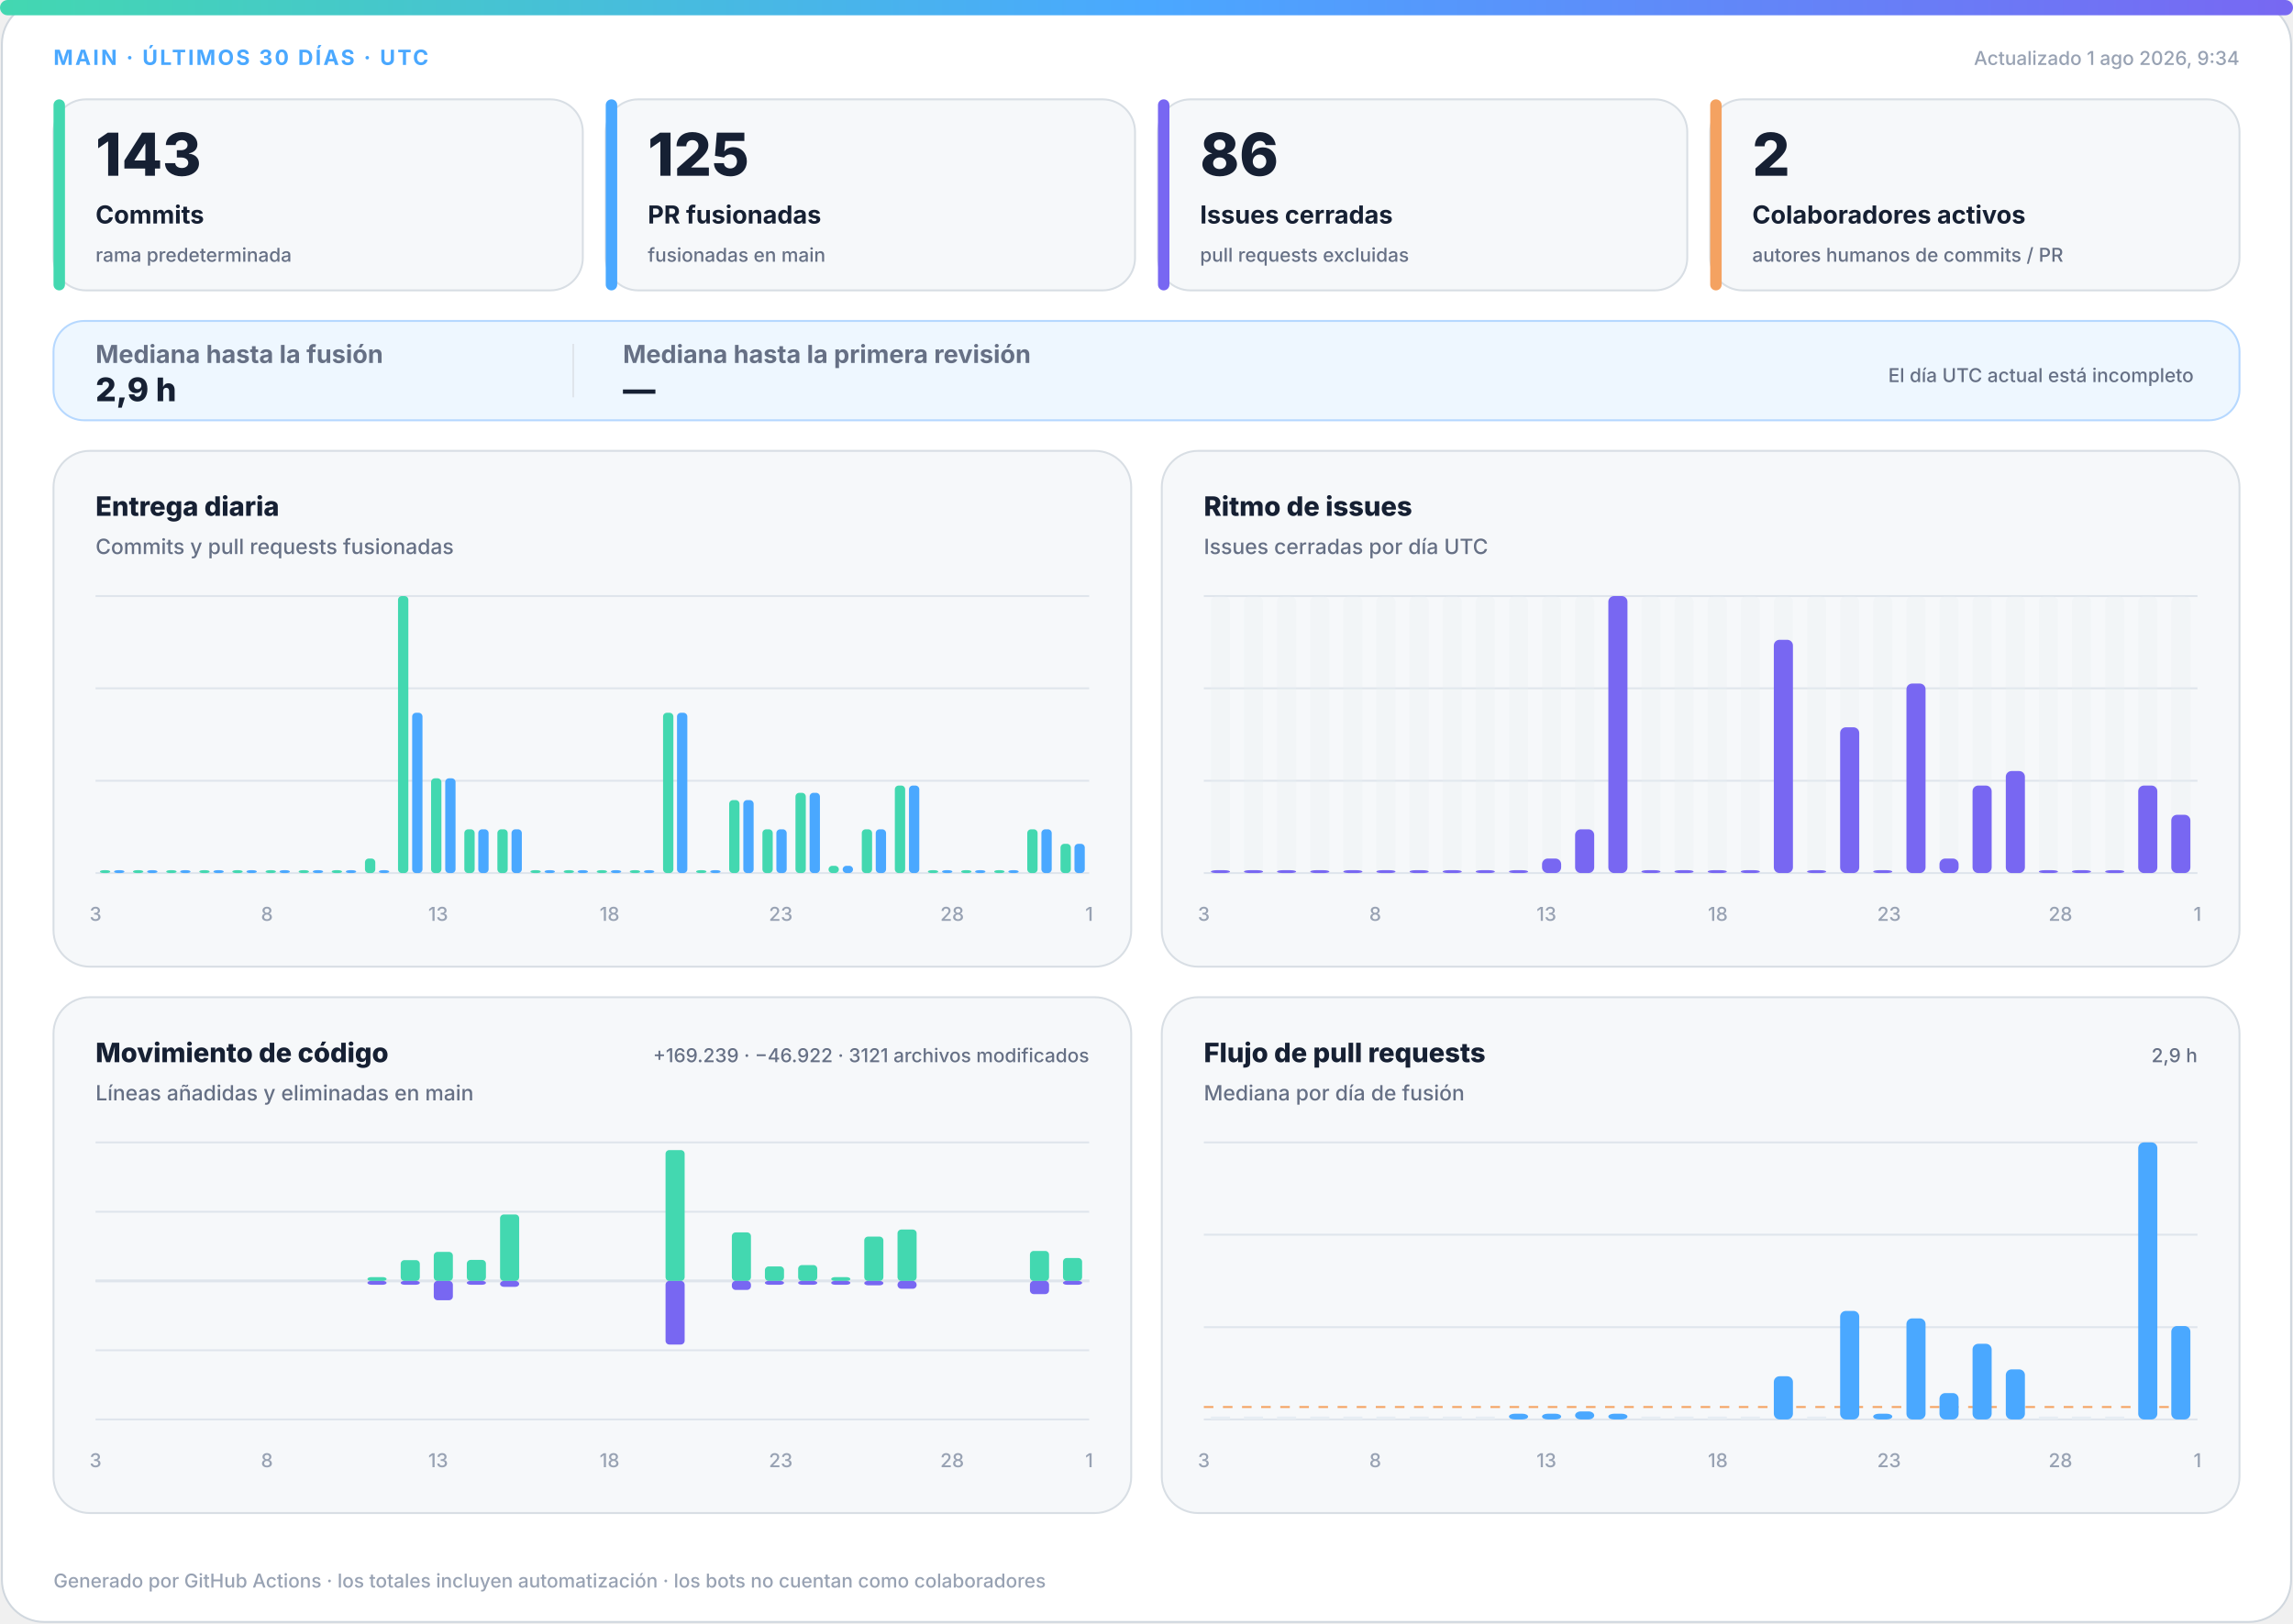
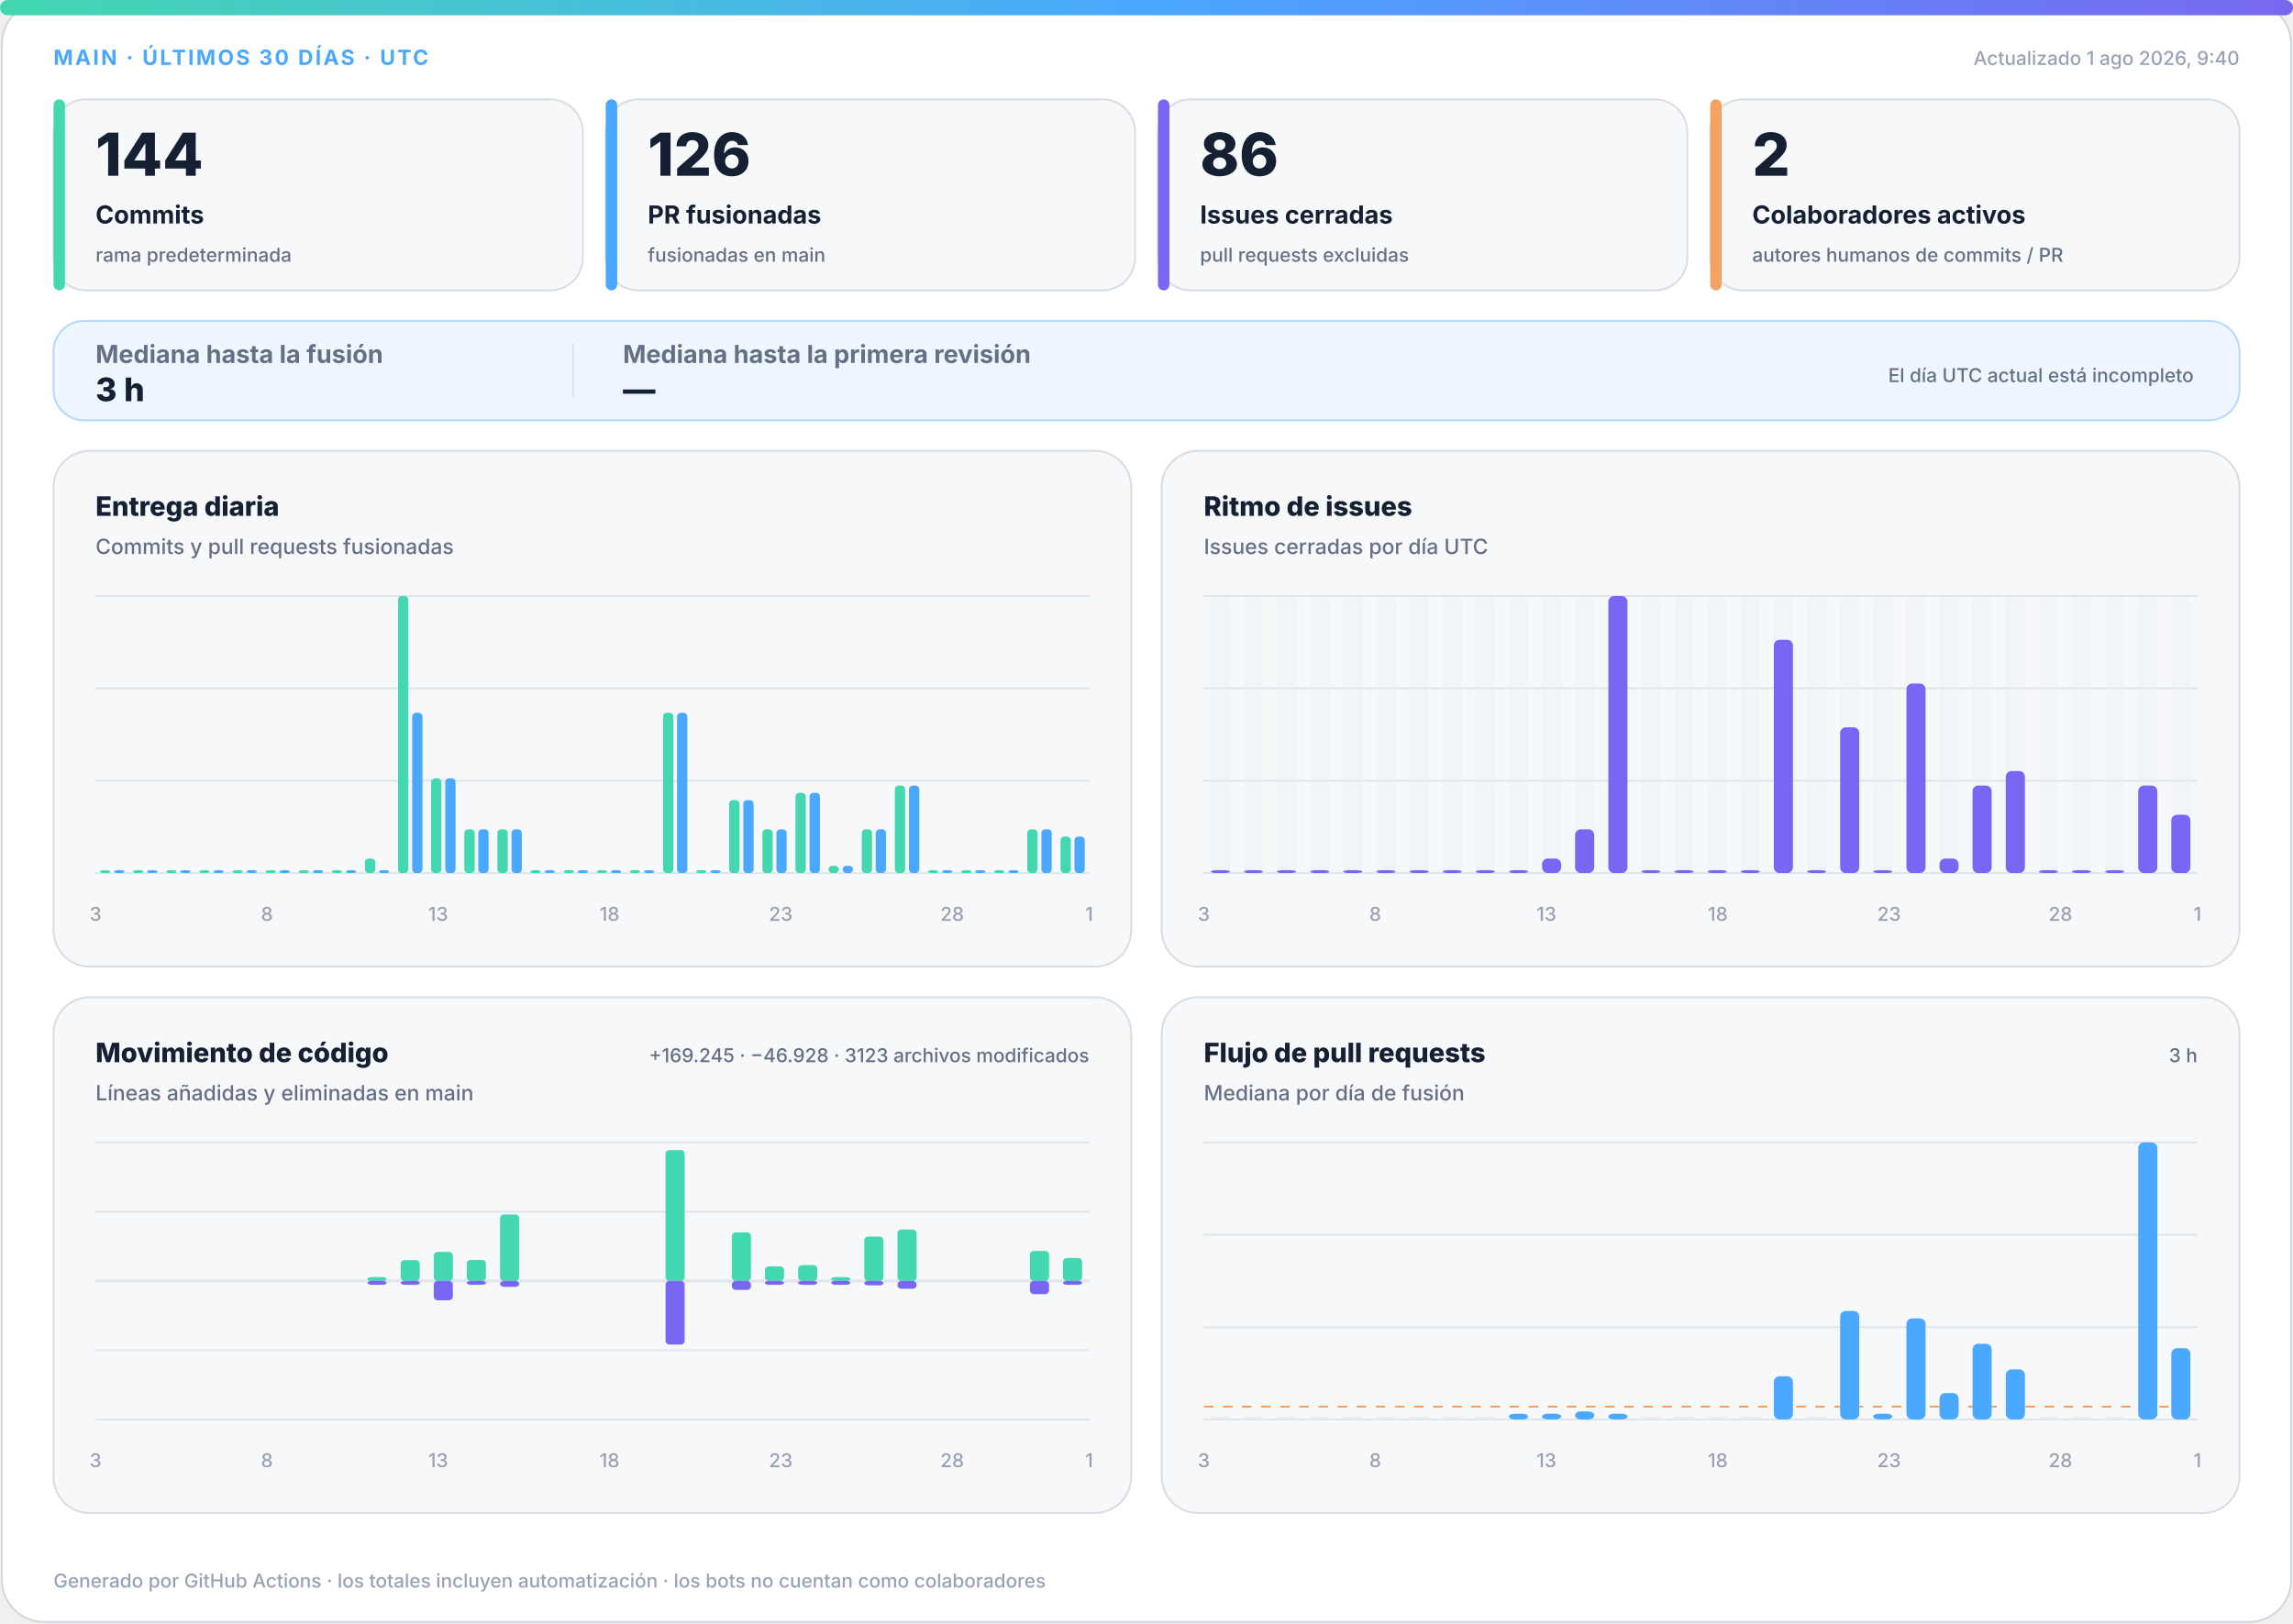
<svg xmlns="http://www.w3.org/2000/svg" width="1200" height="850" viewBox="0 0 1200 850" role="img" aria-labelledby="title desc">
  <defs>
    <linearGradient id="accent" x1="0" y1="0" x2="1" y2="0">
      <stop offset="0%" stop-color="#43d8b0" />
      <stop offset="50%" stop-color="#4aa8ff" />
      <stop offset="100%" stop-color="#7867f2" />
    </linearGradient>
    <linearGradient id="soft" x1="0" y1="0" x2="1" y2="1">
      <stop offset="0%" stop-color="#43d8b0" stop-opacity=".18" />
      <stop offset="100%" stop-color="#7867f2" stop-opacity=".12" />
    </linearGradient>
  </defs>
  <style>
.bg{fill:#fff;stroke:#d0d7de}.surface{fill:#f6f8fa;stroke:#d8dee4}.strong{fill:#eef7ff;stroke:#b6d8ff}.ink{fill:#162033}.muted{fill:#667085}.faint{fill:#98a2b3}.grid{stroke:#dfe5ec}.track{fill:#e7edf3}
.meta{font:750 11px -apple-system,BlinkMacSystemFont,"Segoe UI",sans-serif;letter-spacing:1.1px}.value{font:820 31px -apple-system,BlinkMacSystemFont,"Segoe UI",sans-serif}.label{font:720 13px -apple-system,BlinkMacSystemFont,"Segoe UI",sans-serif}.scope{font:520 10px -apple-system,BlinkMacSystemFont,"Segoe UI",sans-serif}.chart-title{font:760 14px -apple-system,BlinkMacSystemFont,"Segoe UI",sans-serif}.chart-subtitle{font:520 11px -apple-system,BlinkMacSystemFont,"Segoe UI",sans-serif}.small{font:540 10px -apple-system,BlinkMacSystemFont,"Segoe UI",sans-serif}.flow-value{font:780 17px -apple-system,BlinkMacSystemFont,"Segoe UI",sans-serif}
@media(prefers-color-scheme:dark){.bg{fill:#0d1117;stroke:#30363d}.surface{fill:#161b22;stroke:#30363d}.strong{fill:#10263a;stroke:#244d70}.ink{fill:#f0f6fc}.muted{fill:#a7b0bc}.faint{fill:#7d8590}.grid{stroke:#30363d}.track{fill:#27313d}}
</style>
  <rect class="bg" x="1" y="1" width="1198" height="848" rx="22" />
  <rect x="0" y="0" width="1200" height="8" rx="4" fill="url(#accent)" />
  <text class="meta" x="28" y="34" fill="#4aa8ff">MAIN · ÚLTIMOS 30 DÍAS · UTC</text>
-   <text class="small faint" x="1172" y="34" text-anchor="end">Actualizado 1 ago 2026, 9:34</text>
+   <text class="small faint" x="1172" y="34" text-anchor="end">Actualizado 1 ago 2026, 9:40</text>
  <g>
    <rect class="surface" x="28" y="52" width="277" height="100" rx="17" />
    <rect x="28" y="52" width="6" height="100" rx="3" fill="#43d8b0" />
-     <text class="value ink" x="50" y="92" style="font-size:31px">143</text>
+     <text class="value ink" x="50" y="92" style="font-size:31px">144</text>
    <text class="label ink" x="50" y="117" style="font-size:13px">Commits</text>
    <text class="scope muted" x="50" y="137" style="font-size:10px">rama predeterminada</text>
  </g>
  <g>
    <rect class="surface" x="317" y="52" width="277" height="100" rx="17" />
    <rect x="317" y="52" width="6" height="100" rx="3" fill="#4aa8ff" />
-     <text class="value ink" x="339" y="92" style="font-size:31px">125</text>
+     <text class="value ink" x="339" y="92" style="font-size:31px">126</text>
    <text class="label ink" x="339" y="117" style="font-size:13px">PR fusionadas</text>
    <text class="scope muted" x="339" y="137" style="font-size:10px">fusionadas en main</text>
  </g>
  <g>
    <rect class="surface" x="606" y="52" width="277" height="100" rx="17" />
    <rect x="606" y="52" width="6" height="100" rx="3" fill="#7867f2" />
    <text class="value ink" x="628" y="92" style="font-size:31px">86</text>
    <text class="label ink" x="628" y="117" style="font-size:13px">Issues cerradas</text>
    <text class="scope muted" x="628" y="137" style="font-size:10px">pull requests excluidas</text>
  </g>
  <g>
    <rect class="surface" x="895" y="52" width="277" height="100" rx="17" />
    <rect x="895" y="52" width="6" height="100" rx="3" fill="#f4a261" />
    <text class="value ink" x="917" y="92" style="font-size:31px">2</text>
    <text class="label ink" x="917" y="117" style="font-size:13px">Colaboradores activos</text>
    <text class="scope muted" x="917" y="137" style="font-size:10px">autores humanos de commits / PR</text>
  </g>
  <g>
    <rect class="strong" x="28" y="168" width="1144" height="52" rx="16" fill="url(#soft)" />
    <text class="label muted" x="50" y="190">Mediana hasta la fusión</text>
-     <text class="flow-value ink" x="50" y="210">2,9 h</text>
+     <text class="flow-value ink" x="50" y="210">3 h</text>
    <line class="grid" x1="300" y1="180" x2="300" y2="208" />
    <text class="label muted" x="326" y="190">Mediana hasta la primera revisión</text>
    <text class="flow-value ink" x="326" y="210">—</text>
    <text class="scope muted" x="1148" y="200" text-anchor="end">El día UTC actual está incompleto</text>
  </g>
  <g>
    <rect class="surface" x="28" y="236" width="564" height="270" rx="19" />
    <text class="chart-title ink" x="50" y="270">Entrega diaria</text>
    <text class="chart-subtitle muted" x="50" y="290">Commits y pull requests fusionadas</text>
    <line class="grid" x1="50" y1="312.0" x2="570" y2="312.0" />
    <line class="grid" x1="50" y1="360.3" x2="570" y2="360.3" />
    <line class="grid" x1="50" y1="408.7" x2="570" y2="408.7" />
    <line class="grid" x1="50" y1="457.0" x2="570" y2="457.0" />
    <rect x="52.3" y="455.5" width="5.4" height="1.5" rx="2" fill="#43d8b0" />
    <rect x="59.7" y="455.5" width="5.4" height="1.5" rx="2" fill="#4aa8ff" />
    <rect x="69.6" y="455.5" width="5.4" height="1.5" rx="2" fill="#43d8b0" />
    <rect x="77.0" y="455.5" width="5.4" height="1.5" rx="2" fill="#4aa8ff" />
    <rect x="87.0" y="455.5" width="5.4" height="1.5" rx="2" fill="#43d8b0" />
    <rect x="94.3" y="455.5" width="5.4" height="1.5" rx="2" fill="#4aa8ff" />
    <rect x="104.3" y="455.5" width="5.4" height="1.5" rx="2" fill="#43d8b0" />
    <rect x="111.7" y="455.5" width="5.4" height="1.5" rx="2" fill="#4aa8ff" />
    <rect x="121.6" y="455.5" width="5.4" height="1.5" rx="2" fill="#43d8b0" />
    <rect x="129.0" y="455.5" width="5.4" height="1.5" rx="2" fill="#4aa8ff" />
    <rect x="139.0" y="455.5" width="5.4" height="1.5" rx="2" fill="#43d8b0" />
    <rect x="146.3" y="455.5" width="5.4" height="1.5" rx="2" fill="#4aa8ff" />
    <rect x="156.3" y="455.5" width="5.4" height="1.5" rx="2" fill="#43d8b0" />
    <rect x="163.7" y="455.5" width="5.4" height="1.5" rx="2" fill="#4aa8ff" />
    <rect x="173.6" y="455.5" width="5.4" height="1.5" rx="2" fill="#43d8b0" />
    <rect x="181.0" y="455.5" width="5.4" height="1.5" rx="2" fill="#4aa8ff" />
    <rect x="191.0" y="449.4" width="5.4" height="7.6" rx="2" fill="#43d8b0" />
    <rect x="198.3" y="455.5" width="5.4" height="1.5" rx="2" fill="#4aa8ff" />
    <rect x="208.3" y="312.0" width="5.4" height="145.0" rx="2" fill="#43d8b0" />
    <rect x="215.7" y="373.1" width="5.4" height="83.9" rx="2" fill="#4aa8ff" />
    <rect x="225.6" y="407.4" width="5.4" height="49.6" rx="2" fill="#43d8b0" />
    <rect x="233.0" y="407.4" width="5.4" height="49.6" rx="2" fill="#4aa8ff" />
    <rect x="243.0" y="434.1" width="5.4" height="22.9" rx="2" fill="#43d8b0" />
    <rect x="250.3" y="434.1" width="5.4" height="22.9" rx="2" fill="#4aa8ff" />
    <rect x="260.3" y="434.1" width="5.4" height="22.9" rx="2" fill="#43d8b0" />
    <rect x="267.7" y="434.1" width="5.4" height="22.9" rx="2" fill="#4aa8ff" />
    <rect x="277.6" y="455.5" width="5.4" height="1.5" rx="2" fill="#43d8b0" />
    <rect x="285.0" y="455.5" width="5.4" height="1.5" rx="2" fill="#4aa8ff" />
    <rect x="295.0" y="455.5" width="5.4" height="1.5" rx="2" fill="#43d8b0" />
    <rect x="302.3" y="455.5" width="5.4" height="1.5" rx="2" fill="#4aa8ff" />
    <rect x="312.3" y="455.5" width="5.4" height="1.5" rx="2" fill="#43d8b0" />
    <rect x="319.7" y="455.5" width="5.4" height="1.5" rx="2" fill="#4aa8ff" />
    <rect x="329.6" y="455.5" width="5.4" height="1.5" rx="2" fill="#43d8b0" />
    <rect x="337.0" y="455.5" width="5.4" height="1.5" rx="2" fill="#4aa8ff" />
    <rect x="347.0" y="373.1" width="5.4" height="83.9" rx="2" fill="#43d8b0" />
    <rect x="354.3" y="373.1" width="5.4" height="83.9" rx="2" fill="#4aa8ff" />
    <rect x="364.3" y="455.5" width="5.4" height="1.5" rx="2" fill="#43d8b0" />
    <rect x="371.7" y="455.5" width="5.4" height="1.5" rx="2" fill="#4aa8ff" />
    <rect x="381.6" y="418.8" width="5.4" height="38.2" rx="2" fill="#43d8b0" />
    <rect x="389.0" y="418.8" width="5.4" height="38.2" rx="2" fill="#4aa8ff" />
    <rect x="399.0" y="434.1" width="5.4" height="22.9" rx="2" fill="#43d8b0" />
    <rect x="406.3" y="434.1" width="5.4" height="22.9" rx="2" fill="#4aa8ff" />
    <rect x="416.3" y="415.0" width="5.4" height="42.0" rx="2" fill="#43d8b0" />
    <rect x="423.7" y="415.0" width="5.4" height="42.0" rx="2" fill="#4aa8ff" />
    <rect x="433.6" y="453.2" width="5.4" height="3.8" rx="2" fill="#43d8b0" />
    <rect x="441.0" y="453.2" width="5.4" height="3.8" rx="2" fill="#4aa8ff" />
    <rect x="451.0" y="434.1" width="5.4" height="22.9" rx="2" fill="#43d8b0" />
    <rect x="458.3" y="434.1" width="5.4" height="22.9" rx="2" fill="#4aa8ff" />
    <rect x="468.3" y="411.2" width="5.4" height="45.8" rx="2" fill="#43d8b0" />
    <rect x="475.7" y="411.2" width="5.4" height="45.8" rx="2" fill="#4aa8ff" />
    <rect x="485.6" y="455.5" width="5.4" height="1.5" rx="2" fill="#43d8b0" />
    <rect x="493.0" y="455.5" width="5.4" height="1.5" rx="2" fill="#4aa8ff" />
    <rect x="503.0" y="455.5" width="5.4" height="1.5" rx="2" fill="#43d8b0" />
    <rect x="510.3" y="455.5" width="5.4" height="1.5" rx="2" fill="#4aa8ff" />
    <rect x="520.3" y="455.5" width="5.4" height="1.5" rx="2" fill="#43d8b0" />
    <rect x="527.7" y="455.5" width="5.4" height="1.5" rx="2" fill="#4aa8ff" />
    <rect x="537.6" y="434.1" width="5.4" height="22.9" rx="2" fill="#43d8b0" />
    <rect x="545.0" y="434.1" width="5.4" height="22.9" rx="2" fill="#4aa8ff" />
-     <rect x="555.0" y="441.7" width="5.4" height="15.3" rx="2" fill="#43d8b0" />
-     <rect x="562.3" y="441.7" width="5.4" height="15.3" rx="2" fill="#4aa8ff" />
+     <rect x="555.0" y="437.9" width="5.4" height="19.1" rx="2" fill="#43d8b0" />
+     <rect x="562.3" y="437.9" width="5.4" height="19.1" rx="2" fill="#4aa8ff" />
    <text class="small faint" x="50.0" y="482" text-anchor="middle">3</text>
    <text class="small faint" x="139.7" y="482" text-anchor="middle">8</text>
    <text class="small faint" x="229.3" y="482" text-anchor="middle">13</text>
    <text class="small faint" x="319.0" y="482" text-anchor="middle">18</text>
    <text class="small faint" x="408.6" y="482" text-anchor="middle">23</text>
    <text class="small faint" x="498.3" y="482" text-anchor="middle">28</text>
    <text class="small faint" x="570.0" y="482" text-anchor="middle">1</text>
  </g>
  <g>
    <rect class="surface" x="608" y="236" width="564" height="270" rx="19" />
    <text class="chart-title ink" x="630" y="270">Ritmo de issues</text>
    <text class="chart-subtitle muted" x="630" y="290">Issues cerradas por día UTC</text>
    <line class="grid" x1="630" y1="312.0" x2="1150" y2="312.0" />
    <line class="grid" x1="630" y1="360.3" x2="1150" y2="360.3" />
    <line class="grid" x1="630" y1="408.7" x2="1150" y2="408.7" />
    <line class="grid" x1="630" y1="457.0" x2="1150" y2="457.0" />
    <g>
      <rect class="track" x="633.7" y="312" width="10.0" height="145" rx="3" opacity=".3" />
      <rect x="633.7" y="455.5" width="10.0" height="1.5" rx="3" fill="#7867f2" />
    </g>
    <g>
      <rect class="track" x="651.0" y="312" width="10.0" height="145" rx="3" opacity=".3" />
      <rect x="651.0" y="455.5" width="10.0" height="1.5" rx="3" fill="#7867f2" />
    </g>
    <g>
      <rect class="track" x="668.3" y="312" width="10.0" height="145" rx="3" opacity=".3" />
      <rect x="668.3" y="455.5" width="10.0" height="1.5" rx="3" fill="#7867f2" />
    </g>
    <g>
      <rect class="track" x="685.7" y="312" width="10.0" height="145" rx="3" opacity=".3" />
      <rect x="685.7" y="455.5" width="10.0" height="1.5" rx="3" fill="#7867f2" />
    </g>
    <g>
      <rect class="track" x="703.0" y="312" width="10.0" height="145" rx="3" opacity=".3" />
      <rect x="703.0" y="455.5" width="10.0" height="1.5" rx="3" fill="#7867f2" />
    </g>
    <g>
      <rect class="track" x="720.3" y="312" width="10.0" height="145" rx="3" opacity=".3" />
      <rect x="720.3" y="455.5" width="10.0" height="1.5" rx="3" fill="#7867f2" />
    </g>
    <g>
      <rect class="track" x="737.7" y="312" width="10.0" height="145" rx="3" opacity=".3" />
      <rect x="737.7" y="455.5" width="10.0" height="1.5" rx="3" fill="#7867f2" />
    </g>
    <g>
      <rect class="track" x="755.0" y="312" width="10.0" height="145" rx="3" opacity=".3" />
      <rect x="755.0" y="455.5" width="10.0" height="1.5" rx="3" fill="#7867f2" />
    </g>
    <g>
      <rect class="track" x="772.3" y="312" width="10.0" height="145" rx="3" opacity=".3" />
      <rect x="772.3" y="455.5" width="10.0" height="1.5" rx="3" fill="#7867f2" />
    </g>
    <g>
      <rect class="track" x="789.7" y="312" width="10.0" height="145" rx="3" opacity=".3" />
      <rect x="789.7" y="455.5" width="10.0" height="1.5" rx="3" fill="#7867f2" />
    </g>
    <g>
      <rect class="track" x="807.0" y="312" width="10.0" height="145" rx="3" opacity=".3" />
      <rect x="807.0" y="449.4" width="10.0" height="7.6" rx="3" fill="#7867f2" />
    </g>
    <g>
      <rect class="track" x="824.3" y="312" width="10.0" height="145" rx="3" opacity=".3" />
      <rect x="824.3" y="434.1" width="10.0" height="22.9" rx="3" fill="#7867f2" />
    </g>
    <g>
      <rect class="track" x="841.7" y="312" width="10.0" height="145" rx="3" opacity=".3" />
      <rect x="841.7" y="312.0" width="10.0" height="145.0" rx="3" fill="#7867f2" />
    </g>
    <g>
      <rect class="track" x="859.0" y="312" width="10.0" height="145" rx="3" opacity=".3" />
      <rect x="859.0" y="455.5" width="10.0" height="1.5" rx="3" fill="#7867f2" />
    </g>
    <g>
      <rect class="track" x="876.3" y="312" width="10.0" height="145" rx="3" opacity=".3" />
      <rect x="876.3" y="455.5" width="10.0" height="1.5" rx="3" fill="#7867f2" />
    </g>
    <g>
      <rect class="track" x="893.7" y="312" width="10.0" height="145" rx="3" opacity=".3" />
      <rect x="893.7" y="455.5" width="10.0" height="1.5" rx="3" fill="#7867f2" />
    </g>
    <g>
      <rect class="track" x="911.0" y="312" width="10.0" height="145" rx="3" opacity=".3" />
      <rect x="911.0" y="455.5" width="10.0" height="1.5" rx="3" fill="#7867f2" />
    </g>
    <g>
      <rect class="track" x="928.3" y="312" width="10.0" height="145" rx="3" opacity=".3" />
      <rect x="928.3" y="334.9" width="10.0" height="122.1" rx="3" fill="#7867f2" />
    </g>
    <g>
      <rect class="track" x="945.7" y="312" width="10.0" height="145" rx="3" opacity=".3" />
      <rect x="945.7" y="455.5" width="10.0" height="1.5" rx="3" fill="#7867f2" />
    </g>
    <g>
      <rect class="track" x="963.0" y="312" width="10.0" height="145" rx="3" opacity=".3" />
      <rect x="963.0" y="380.7" width="10.0" height="76.3" rx="3" fill="#7867f2" />
    </g>
    <g>
      <rect class="track" x="980.3" y="312" width="10.0" height="145" rx="3" opacity=".3" />
      <rect x="980.3" y="455.5" width="10.0" height="1.5" rx="3" fill="#7867f2" />
    </g>
    <g>
      <rect class="track" x="997.7" y="312" width="10.0" height="145" rx="3" opacity=".3" />
      <rect x="997.7" y="357.8" width="10.0" height="99.2" rx="3" fill="#7867f2" />
    </g>
    <g>
      <rect class="track" x="1015.0" y="312" width="10.0" height="145" rx="3" opacity=".3" />
      <rect x="1015.0" y="449.4" width="10.0" height="7.6" rx="3" fill="#7867f2" />
    </g>
    <g>
      <rect class="track" x="1032.3" y="312" width="10.0" height="145" rx="3" opacity=".3" />
      <rect x="1032.3" y="411.2" width="10.0" height="45.8" rx="3" fill="#7867f2" />
    </g>
    <g>
      <rect class="track" x="1049.7" y="312" width="10.0" height="145" rx="3" opacity=".3" />
      <rect x="1049.7" y="403.6" width="10.0" height="53.4" rx="3" fill="#7867f2" />
    </g>
    <g>
      <rect class="track" x="1067.0" y="312" width="10.0" height="145" rx="3" opacity=".3" />
      <rect x="1067.0" y="455.5" width="10.0" height="1.5" rx="3" fill="#7867f2" />
    </g>
    <g>
      <rect class="track" x="1084.3" y="312" width="10.0" height="145" rx="3" opacity=".3" />
      <rect x="1084.3" y="455.5" width="10.0" height="1.5" rx="3" fill="#7867f2" />
    </g>
    <g>
      <rect class="track" x="1101.7" y="312" width="10.0" height="145" rx="3" opacity=".3" />
      <rect x="1101.7" y="455.5" width="10.0" height="1.5" rx="3" fill="#7867f2" />
    </g>
    <g>
      <rect class="track" x="1119.0" y="312" width="10.0" height="145" rx="3" opacity=".3" />
      <rect x="1119.0" y="411.2" width="10.0" height="45.8" rx="3" fill="#7867f2" />
    </g>
    <g>
      <rect class="track" x="1136.3" y="312" width="10.0" height="145" rx="3" opacity=".3" />
      <rect x="1136.3" y="426.5" width="10.0" height="30.5" rx="3" fill="#7867f2" />
    </g>
    <text class="small faint" x="630.0" y="482" text-anchor="middle">3</text>
    <text class="small faint" x="719.7" y="482" text-anchor="middle">8</text>
    <text class="small faint" x="809.3" y="482" text-anchor="middle">13</text>
    <text class="small faint" x="899.0" y="482" text-anchor="middle">18</text>
    <text class="small faint" x="988.6" y="482" text-anchor="middle">23</text>
    <text class="small faint" x="1078.3" y="482" text-anchor="middle">28</text>
    <text class="small faint" x="1150.0" y="482" text-anchor="middle">1</text>
  </g>
  <g>
    <rect class="surface" x="28" y="522" width="564" height="270" rx="19" />
    <text class="chart-title ink" x="50" y="556">Movimiento de código</text>
    <text class="chart-subtitle muted" x="50" y="576">Líneas añadidas y eliminadas en main</text>
-     <text class="small muted" x="570" y="556" text-anchor="end">+169.239 · −46.922 · 3121 archivos modificados</text>
+     <text class="small muted" x="570" y="556" text-anchor="end">+169.245 · −46.928 · 3123 archivos modificados</text>
    <line class="grid" x1="50" y1="598.0" x2="570" y2="598.0" />
    <line class="grid" x1="50" y1="634.3" x2="570" y2="634.3" />
    <line class="grid" x1="50" y1="670.5" x2="570" y2="670.5" />
    <line class="grid" x1="50" y1="706.8" x2="570" y2="706.8" />
    <line class="grid" x1="50" y1="743.0" x2="570" y2="743.0" />
    <line class="grid" x1="50" y1="670.5" x2="570" y2="670.5" stroke-width="1.5" />
    <rect x="53.7" y="670.5" width="10.0" height="0.0" rx="2" fill="#43d8b0" />
    <rect x="53.7" y="670.5" width="10.0" height="0.0" rx="2" fill="#7867f2" />
    <rect x="71.0" y="670.5" width="10.0" height="0.0" rx="2" fill="#43d8b0" />
    <rect x="71.0" y="670.5" width="10.0" height="0.0" rx="2" fill="#7867f2" />
    <rect x="88.3" y="670.5" width="10.0" height="0.0" rx="2" fill="#43d8b0" />
    <rect x="88.3" y="670.5" width="10.0" height="0.0" rx="2" fill="#7867f2" />
    <rect x="105.7" y="670.5" width="10.0" height="0.0" rx="2" fill="#43d8b0" />
    <rect x="105.7" y="670.5" width="10.0" height="0.0" rx="2" fill="#7867f2" />
    <rect x="123.0" y="670.5" width="10.0" height="0.0" rx="2" fill="#43d8b0" />
    <rect x="123.0" y="670.5" width="10.0" height="0.0" rx="2" fill="#7867f2" />
    <rect x="140.3" y="670.5" width="10.0" height="0.0" rx="2" fill="#43d8b0" />
    <rect x="140.3" y="670.5" width="10.0" height="0.0" rx="2" fill="#7867f2" />
    <rect x="157.7" y="670.5" width="10.0" height="0.0" rx="2" fill="#43d8b0" />
    <rect x="157.7" y="670.5" width="10.0" height="0.0" rx="2" fill="#7867f2" />
    <rect x="175.0" y="670.5" width="10.0" height="0.0" rx="2" fill="#43d8b0" />
    <rect x="175.0" y="670.5" width="10.0" height="0.0" rx="2" fill="#7867f2" />
    <rect x="192.3" y="668.5" width="10.0" height="2.0" rx="2" fill="#43d8b0" />
    <rect x="192.3" y="670.5" width="10.0" height="2.0" rx="2" fill="#7867f2" />
    <rect x="209.7" y="659.6" width="10.0" height="10.9" rx="2" fill="#43d8b0" />
    <rect x="209.7" y="670.5" width="10.0" height="2.0" rx="2" fill="#7867f2" />
    <rect x="227.0" y="655.3" width="10.0" height="15.2" rx="2" fill="#43d8b0" />
    <rect x="227.0" y="670.5" width="10.0" height="10.1" rx="2" fill="#7867f2" />
    <rect x="244.3" y="659.5" width="10.0" height="11.0" rx="2" fill="#43d8b0" />
    <rect x="244.3" y="670.5" width="10.0" height="2.0" rx="2" fill="#7867f2" />
    <rect x="261.7" y="635.7" width="10.0" height="34.8" rx="2" fill="#43d8b0" />
    <rect x="261.7" y="670.5" width="10.0" height="3.1" rx="2" fill="#7867f2" />
    <rect x="279.0" y="670.5" width="10.0" height="0.0" rx="2" fill="#43d8b0" />
    <rect x="279.0" y="670.5" width="10.0" height="0.0" rx="2" fill="#7867f2" />
    <rect x="296.3" y="670.5" width="10.0" height="0.0" rx="2" fill="#43d8b0" />
    <rect x="296.3" y="670.5" width="10.0" height="0.0" rx="2" fill="#7867f2" />
    <rect x="313.7" y="670.5" width="10.0" height="0.0" rx="2" fill="#43d8b0" />
    <rect x="313.7" y="670.5" width="10.0" height="0.0" rx="2" fill="#7867f2" />
    <rect x="331.0" y="670.5" width="10.0" height="0.0" rx="2" fill="#43d8b0" />
    <rect x="331.0" y="670.5" width="10.0" height="0.0" rx="2" fill="#7867f2" />
    <rect x="348.3" y="602.0" width="10.0" height="68.5" rx="2" fill="#43d8b0" />
    <rect x="348.3" y="670.5" width="10.0" height="33.3" rx="2" fill="#7867f2" />
    <rect x="365.7" y="670.5" width="10.0" height="0.0" rx="2" fill="#43d8b0" />
    <rect x="365.7" y="670.5" width="10.0" height="0.0" rx="2" fill="#7867f2" />
    <rect x="383.0" y="645.1" width="10.0" height="25.4" rx="2" fill="#43d8b0" />
    <rect x="383.0" y="670.5" width="10.0" height="4.7" rx="2" fill="#7867f2" />
    <rect x="400.3" y="662.9" width="10.0" height="7.6" rx="2" fill="#43d8b0" />
    <rect x="400.3" y="670.5" width="10.0" height="2.0" rx="2" fill="#7867f2" />
    <rect x="417.7" y="662.2" width="10.0" height="8.3" rx="2" fill="#43d8b0" />
    <rect x="417.7" y="670.5" width="10.0" height="2.0" rx="2" fill="#7867f2" />
    <rect x="435.0" y="668.5" width="10.0" height="2.0" rx="2" fill="#43d8b0" />
    <rect x="435.0" y="670.5" width="10.0" height="2.0" rx="2" fill="#7867f2" />
    <rect x="452.3" y="647.3" width="10.0" height="23.2" rx="2" fill="#43d8b0" />
    <rect x="452.3" y="670.5" width="10.0" height="2.3" rx="2" fill="#7867f2" />
    <rect x="469.7" y="643.6" width="10.0" height="26.9" rx="2" fill="#43d8b0" />
    <rect x="469.7" y="670.5" width="10.0" height="4.1" rx="2" fill="#7867f2" />
    <rect x="487.0" y="670.5" width="10.0" height="0.0" rx="2" fill="#43d8b0" />
    <rect x="487.0" y="670.5" width="10.0" height="0.0" rx="2" fill="#7867f2" />
    <rect x="504.3" y="670.5" width="10.0" height="0.0" rx="2" fill="#43d8b0" />
    <rect x="504.3" y="670.5" width="10.0" height="0.0" rx="2" fill="#7867f2" />
    <rect x="521.7" y="670.5" width="10.0" height="0.0" rx="2" fill="#43d8b0" />
    <rect x="521.7" y="670.5" width="10.0" height="0.0" rx="2" fill="#7867f2" />
    <rect x="539.0" y="654.8" width="10.0" height="15.7" rx="2" fill="#43d8b0" />
    <rect x="539.0" y="670.5" width="10.0" height="6.9" rx="2" fill="#7867f2" />
    <rect x="556.3" y="658.5" width="10.0" height="12.0" rx="2" fill="#43d8b0" />
    <rect x="556.3" y="670.5" width="10.0" height="2.0" rx="2" fill="#7867f2" />
    <text class="small faint" x="50.0" y="768" text-anchor="middle">3</text>
    <text class="small faint" x="139.7" y="768" text-anchor="middle">8</text>
    <text class="small faint" x="229.3" y="768" text-anchor="middle">13</text>
    <text class="small faint" x="319.0" y="768" text-anchor="middle">18</text>
    <text class="small faint" x="408.6" y="768" text-anchor="middle">23</text>
    <text class="small faint" x="498.3" y="768" text-anchor="middle">28</text>
    <text class="small faint" x="570.0" y="768" text-anchor="middle">1</text>
  </g>
  <g>
    <rect class="surface" x="608" y="522" width="564" height="270" rx="19" />
    <text class="chart-title ink" x="630" y="556">Flujo de pull requests</text>
    <text class="chart-subtitle muted" x="630" y="576">Mediana por día de fusión</text>
-     <text class="small muted" x="1150" y="556" text-anchor="end">2,9 h</text>
+     <text class="small muted" x="1150" y="556" text-anchor="end">3 h</text>
    <line class="grid" x1="630" y1="598.0" x2="1150" y2="598.0" />
    <line class="grid" x1="630" y1="646.3" x2="1150" y2="646.3" />
    <line class="grid" x1="630" y1="694.7" x2="1150" y2="694.7" />
    <line class="grid" x1="630" y1="743.0" x2="1150" y2="743.0" />
-     <line x1="630" y1="736.5" x2="1150" y2="736.5" stroke="#f4a261" stroke-dasharray="5 5" />
+     <line x1="630" y1="736.3" x2="1150" y2="736.3" stroke="#f4a261" stroke-dasharray="5 5" />
    <rect class="track" x="633.7" y="741.5" width="10.0" height="1.5" />
    <rect class="track" x="651.0" y="741.5" width="10.0" height="1.5" />
    <rect class="track" x="668.3" y="741.5" width="10.0" height="1.5" />
    <rect class="track" x="685.7" y="741.5" width="10.0" height="1.5" />
    <rect class="track" x="703.0" y="741.5" width="10.0" height="1.5" />
    <rect class="track" x="720.3" y="741.5" width="10.0" height="1.5" />
    <rect class="track" x="737.7" y="741.5" width="10.0" height="1.5" />
    <rect class="track" x="755.0" y="741.5" width="10.0" height="1.5" />
    <rect class="track" x="772.3" y="741.5" width="10.0" height="1.5" />
    <rect x="789.7" y="740.0" width="10.0" height="3.0" rx="3" fill="#4aa8ff" />
    <rect x="807.0" y="740.0" width="10.0" height="3.0" rx="3" fill="#4aa8ff" />
    <rect x="824.3" y="738.8" width="10.0" height="4.2" rx="3" fill="#4aa8ff" />
    <rect x="841.7" y="740.0" width="10.0" height="3.0" rx="3" fill="#4aa8ff" />
    <rect class="track" x="859.0" y="741.5" width="10.0" height="1.5" />
    <rect class="track" x="876.3" y="741.5" width="10.0" height="1.5" />
    <rect class="track" x="893.7" y="741.5" width="10.0" height="1.5" />
    <rect class="track" x="911.0" y="741.5" width="10.0" height="1.5" />
    <rect x="928.3" y="720.4" width="10.0" height="22.6" rx="3" fill="#4aa8ff" />
    <rect class="track" x="945.7" y="741.5" width="10.0" height="1.5" />
    <rect x="963.0" y="686.2" width="10.0" height="56.8" rx="3" fill="#4aa8ff" />
    <rect x="980.3" y="740.0" width="10.0" height="3.0" rx="3" fill="#4aa8ff" />
    <rect x="997.7" y="690.1" width="10.0" height="52.9" rx="3" fill="#4aa8ff" />
    <rect x="1015.0" y="729.2" width="10.0" height="13.8" rx="3" fill="#4aa8ff" />
    <rect x="1032.3" y="703.4" width="10.0" height="39.6" rx="3" fill="#4aa8ff" />
    <rect x="1049.7" y="716.8" width="10.0" height="26.2" rx="3" fill="#4aa8ff" />
    <rect class="track" x="1067.0" y="741.5" width="10.0" height="1.5" />
    <rect class="track" x="1084.3" y="741.5" width="10.0" height="1.5" />
    <rect class="track" x="1101.7" y="741.5" width="10.0" height="1.5" />
    <rect x="1119.0" y="598.0" width="10.0" height="145.0" rx="3" fill="#4aa8ff" />
-     <rect x="1136.3" y="694.1" width="10.0" height="48.9" rx="3" fill="#4aa8ff" />
+     <rect x="1136.3" y="705.7" width="10.0" height="37.3" rx="3" fill="#4aa8ff" />
    <text class="small faint" x="630.0" y="768" text-anchor="middle">3</text>
    <text class="small faint" x="719.7" y="768" text-anchor="middle">8</text>
    <text class="small faint" x="809.3" y="768" text-anchor="middle">13</text>
    <text class="small faint" x="899.0" y="768" text-anchor="middle">18</text>
    <text class="small faint" x="988.6" y="768" text-anchor="middle">23</text>
    <text class="small faint" x="1078.3" y="768" text-anchor="middle">28</text>
    <text class="small faint" x="1150.0" y="768" text-anchor="middle">1</text>
  </g>
  <text class="small faint" x="28" y="831">Generado por GitHub Actions · los totales incluyen automatización · los bots no cuentan como colaboradores</text>
</svg>
